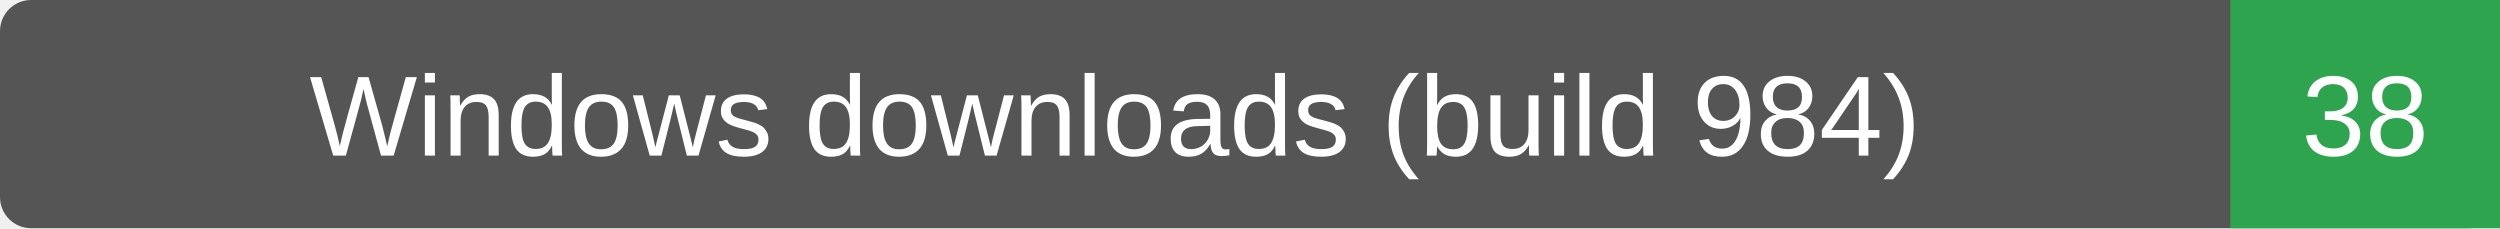
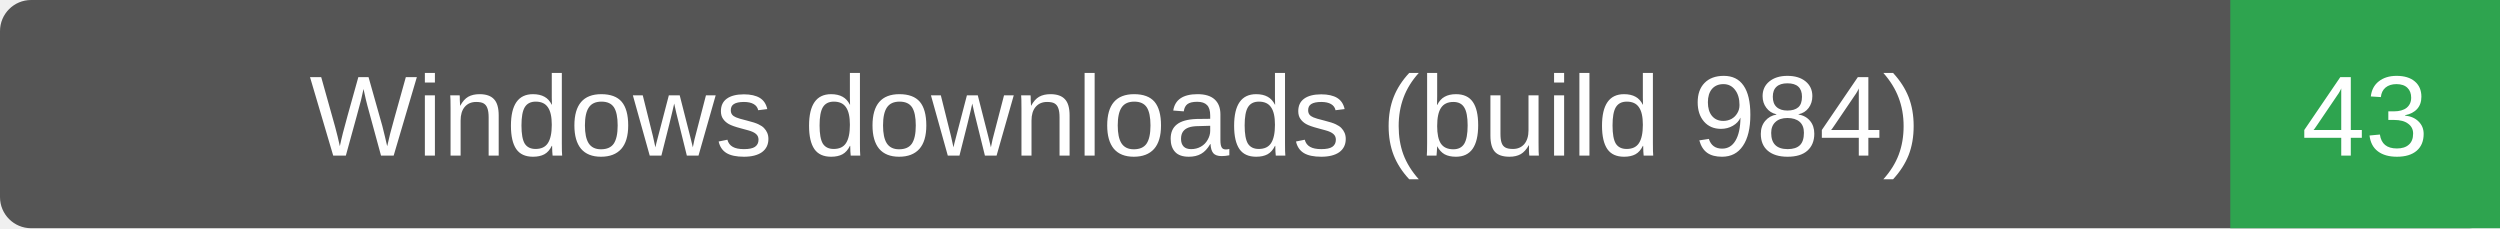
- <svg xmlns="http://www.w3.org/2000/svg" width="241" height="22" role="img" aria-label="Windows downloads (build 984): 38">
+ <svg xmlns="http://www.w3.org/2000/svg" width="241" height="22" role="img" aria-label="Windows downloads (build 984): 43">
  <rect width="241" height="22" rx="3" fill="#555" />
  <path d="M215 0h26v22h-26z" fill="#2ea44f" />
  <g fill="#fff" text-anchor="middle" font-family="Verdana,Arial,sans-serif" font-size="11">
    <text x="107.5" y="15">Windows downloads (build 984)</text>
-     <text x="228.0" y="15">38</text>
+     <text x="228.0" y="15">43</text>
  </g>
</svg>
